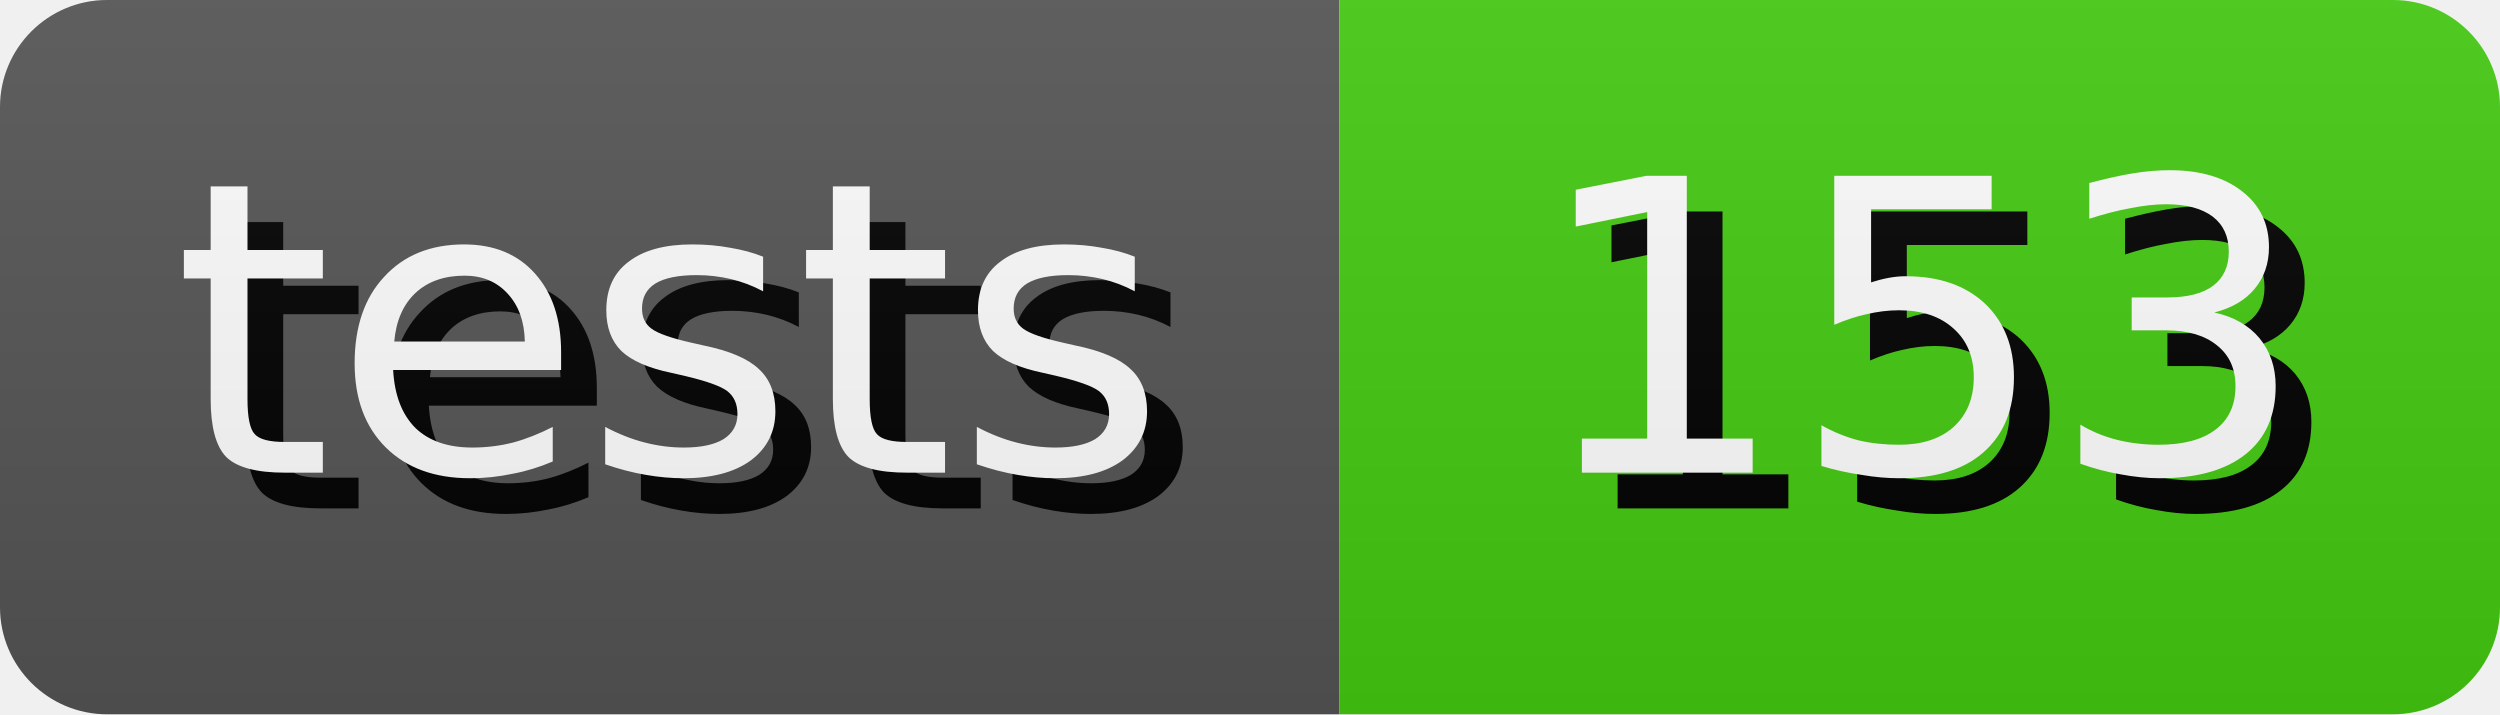
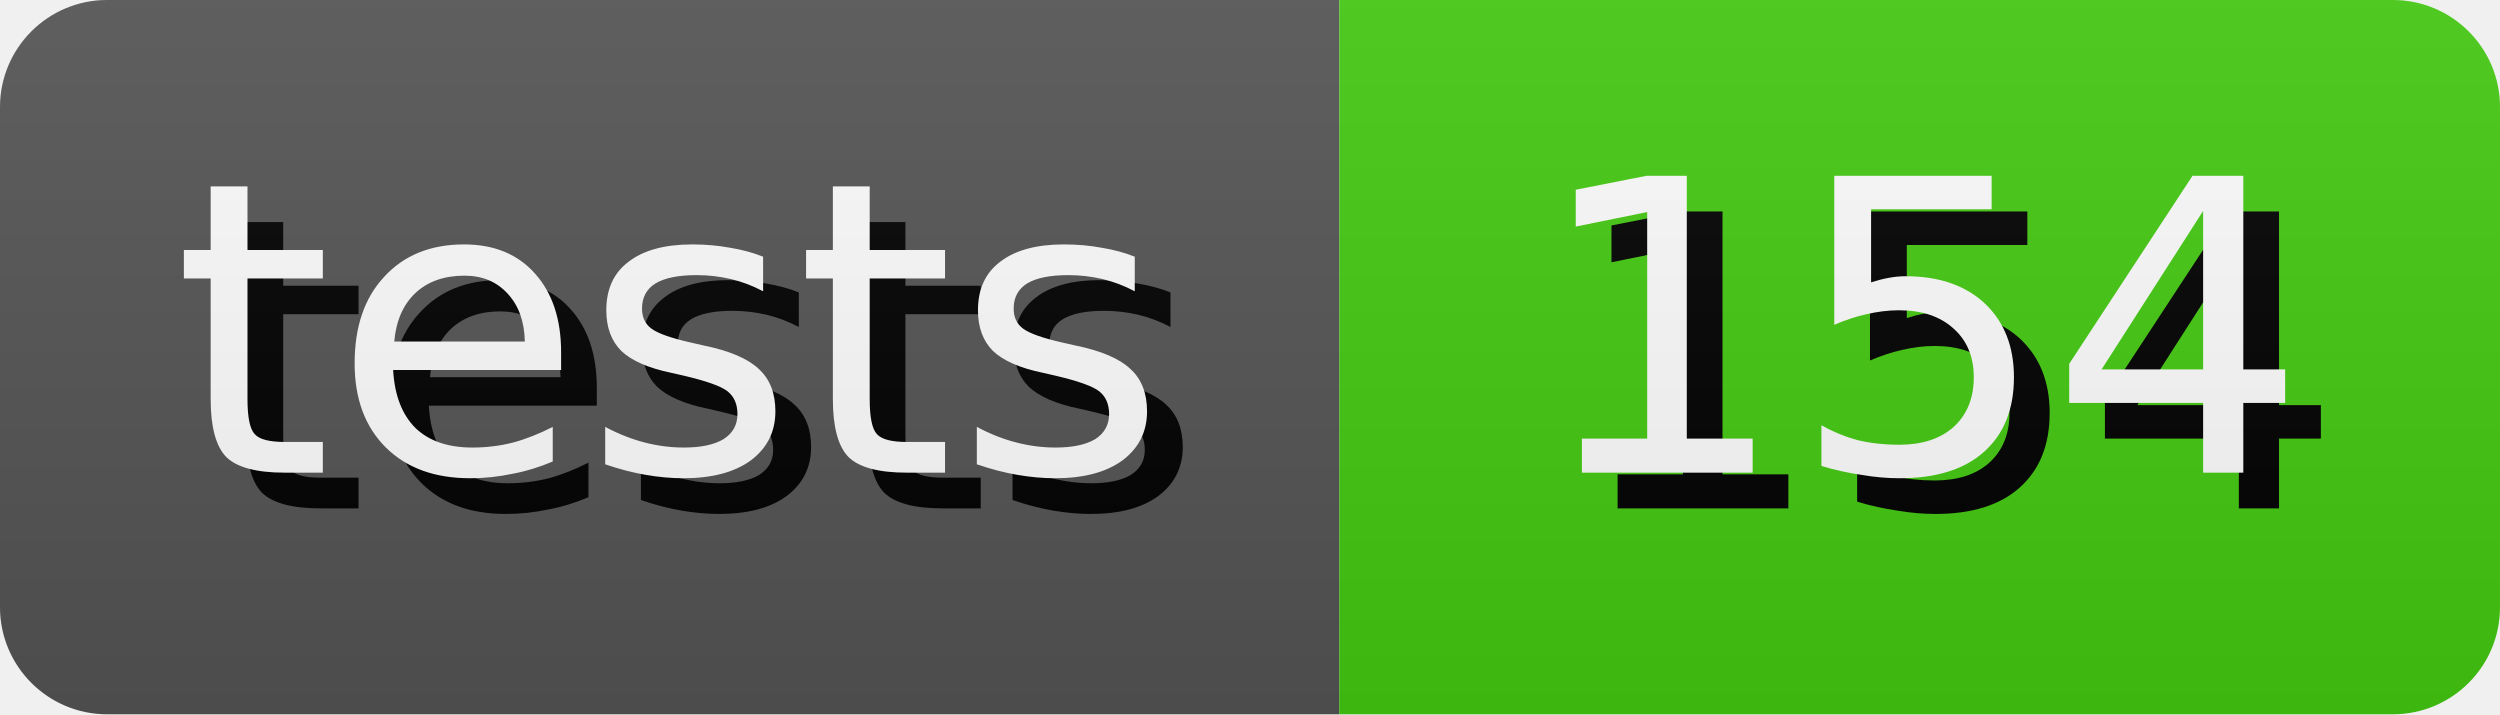
- <svg xmlns="http://www.w3.org/2000/svg" width="70.0" height="20" role="img" aria-label="tests: 153">
+ <svg xmlns="http://www.w3.org/2000/svg" width="70.0" height="20" role="img" aria-label="tests: 154">
  <style>
        rect {
            height: 20px;
        }

        text {
            text-rendering: geometricPrecision;
            dominant-baseline: middle;
            text-anchor: middle;
            font-family: Verdana,Geneva,DejaVu Sans,sans-serif;
            font-size: 11.4px;
            fill: #fff;
        }

        .shadow {
            transform: translate(1px, 1px);
            fill: #010101;
        }
    </style>
  <linearGradient id="s" x2="0" y2="100%">
    <stop offset="0" stop-color="#bbb" stop-opacity=".1" />
    <stop offset="1" stop-opacity=".1" />
  </linearGradient>
  <clipPath id="r">
    <rect width="100%" rx="3" fill="#fff" />
  </clipPath>
  <g clip-path="url(#r)">
    <g>
      <rect width="37.5" fill="#555" />
      <text x="18.75" y="10.0" class="shadow">tests</text>
      <text x="18.75" y="10.0">tests</text>
    </g>
    <g transform="translate(37.5 0)">
      <rect width="32.5" fill="#4c1" />
-       <text x="16.25" y="10.0" class="shadow">153</text>
-       <text x="16.25" y="10.0">153</text>
+       <text x="16.25" y="10.0" class="shadow">154</text>
+       <text x="16.25" y="10.0">154</text>
    </g>
    <rect width="100%" height="100%" fill="url(#s)" />
  </g>
</svg>
